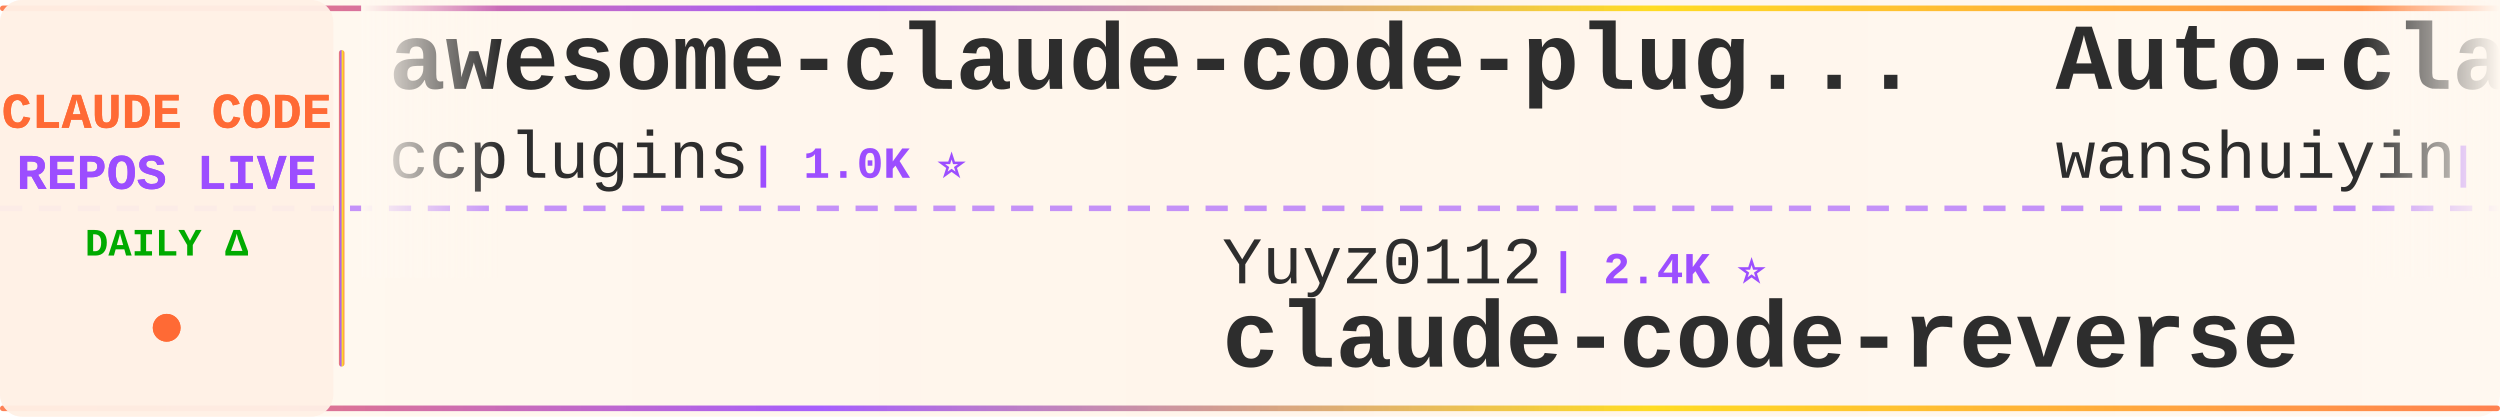
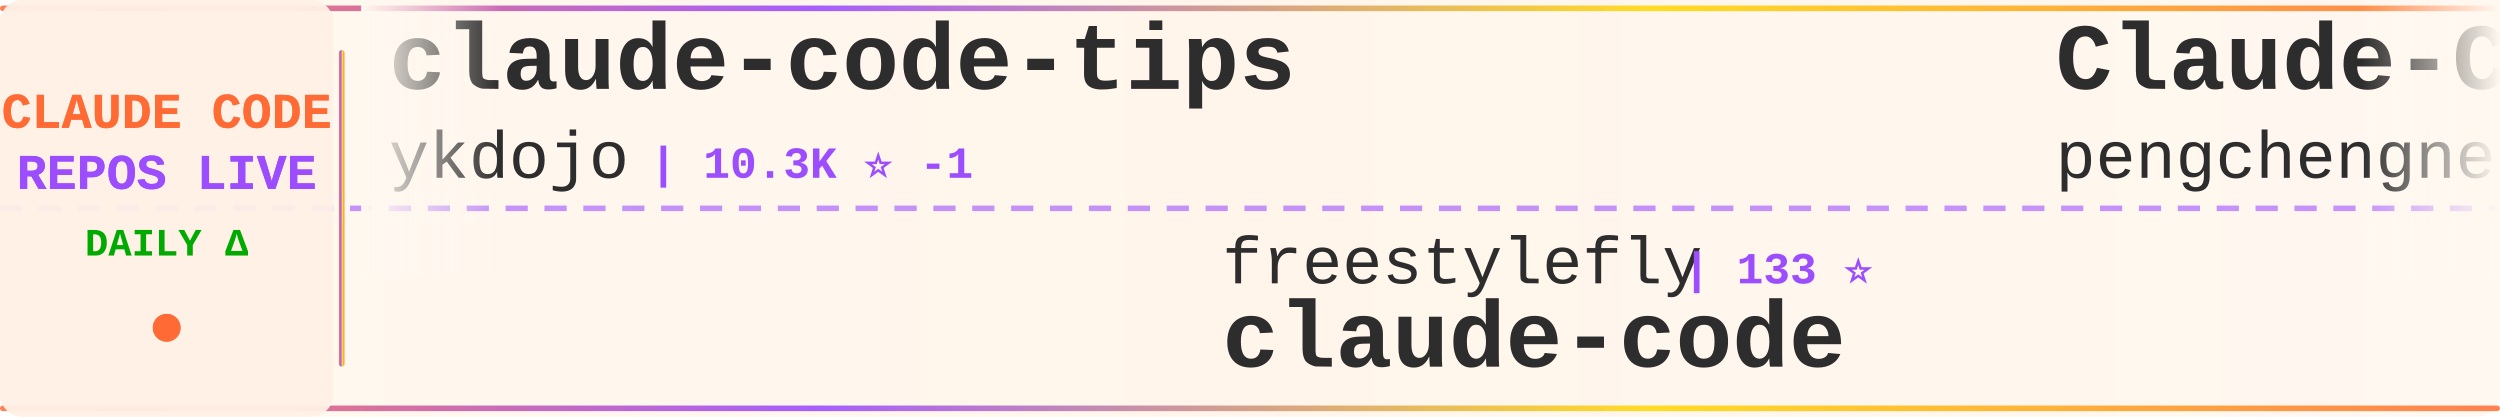
<svg xmlns="http://www.w3.org/2000/svg" width="900" height="150">
  <defs>
    <linearGradient id="tickerBg" x1="0%" y1="0%" x2="100%" y2="0%">
      <stop offset="0%" style="stop-color:#fff8f0;stop-opacity:0.98" />
      <stop offset="50%" style="stop-color:#fff5eb;stop-opacity:1" />
      <stop offset="100%" style="stop-color:#fff8f0;stop-opacity:0.98" />
    </linearGradient>
    <linearGradient id="borderGrad" x1="0%" y1="0%" x2="100%" y2="0%">
      <stop offset="0%" style="stop-color:#FF6B35;stop-opacity:0.85">
        <animate attributeName="stop-opacity" values="0.85;1;0.85" dur="2s" repeatCount="indefinite" />
      </stop>
      <stop offset="33%" style="stop-color:#9C4EFF;stop-opacity:0.9">
        <animate attributeName="stop-opacity" values="0.9;1;0.9" dur="2.2s" repeatCount="indefinite" />
      </stop>
      <stop offset="66%" style="stop-color:#FFD700;stop-opacity:0.85">
        <animate attributeName="stop-opacity" values="0.85;1;0.85" dur="1.8s" repeatCount="indefinite" />
      </stop>
      <stop offset="100%" style="stop-color:#FF6B35;stop-opacity:0.85">
        <animate attributeName="stop-opacity" values="0.85;1;0.85" dur="2s" repeatCount="indefinite" />
      </stop>
    </linearGradient>
    <filter id="textGlow">
      <feGaussianBlur stdDeviation="0.15" result="coloredBlur" />
      <feMerge>
        <feMergeNode in="coloredBlur" />
        <feMergeNode in="SourceGraphic" />
      </feMerge>
    </filter>
    <filter id="metricGlow">
      <feGaussianBlur stdDeviation="0.2" result="coloredBlur" />
      <feMerge>
        <feMergeNode in="coloredBlur" />
        <feMergeNode in="SourceGraphic" />
      </feMerge>
    </filter>
    <linearGradient id="leftFade" x1="0%" y1="0%" x2="100%" y2="0%">
      <stop offset="0%" style="stop-color:#fff8f0;stop-opacity:1" />
      <stop offset="100%" style="stop-color:#fff8f0;stop-opacity:0" />
    </linearGradient>
    <linearGradient id="rightFade" x1="0%" y1="0%" x2="100%" y2="0%">
      <stop offset="0%" style="stop-color:#fff8f0;stop-opacity:0" />
      <stop offset="100%" style="stop-color:#fff8f0;stop-opacity:1" />
    </linearGradient>
  </defs>
  <rect width="900" height="150" fill="url(#tickerBg)" rx="8" />
  <rect x="0" y="2" width="900" height="2" fill="url(#borderGrad)" rx="1" />
  <rect x="0" y="146" width="900" height="2" fill="url(#borderGrad)" rx="1" />
  <line x1="0" y1="75" x2="900" y2="75" stroke="#9C4EFF" stroke-width="2" stroke-dasharray="8 6" opacity="0.6" />
  <rect x="0" y="0" width="120" height="150" fill="#fff0e6" opacity="0.95" rx="8" />
  <text x="60" y="46" font-family="'Courier New', monospace" font-size="18" font-weight="bold" fill="#FF6B35" text-anchor="middle" filter="url(#textGlow)">
    CLAUDE CODE
  </text>
  <text x="60" y="68" font-family="'Courier New', monospace" font-size="18" font-weight="bold" fill="#9C4EFF" text-anchor="middle" filter="url(#textGlow)">
    REPOS LIVE
  </text>
  <text x="60" y="92" font-family="'Courier New', monospace" font-size="14" font-weight="bold" fill="#00aa00" text-anchor="middle">
    DAILY Δ
  </text>
  <circle cx="60" cy="118" r="5" fill="#FF6B35" filter="url(#metricGlow)">
    <animate attributeName="r" values="4;6;4" dur="1.5s" repeatCount="indefinite" />
    <animate attributeName="opacity" values="0.6;1;0.6" dur="1.5s" repeatCount="indefinite" />
  </circle>
  <rect x="122" y="18" width="2" height="114" fill="url(#borderGrad)" rx="1" />
  <clipPath id="tickerClip">
    <rect x="130" y="0" width="770" height="150" />
  </clipPath>
  <g clip-path="url(#tickerClip)">
    <g id="tickerItems">
      <animateTransform attributeName="transform" attributeType="XML" type="translate" from="0 0" to="-3000 0" dur="54s" repeatCount="indefinite" />
      <g transform="translate(0, 0)">
-         <text x="140" y="32" font-family="'Courier New', monospace" font-size="34" font-weight="bold" fill="#2d2d2d">awesome-claude-code-plug...</text>
-         <text x="140" y="64" font-family="'Courier New', monospace" font-size="24" font-weight="normal" fill="#2d2d2d" opacity="1.0">ccplugins</text>
-         <text x="270" y="64" font-family="'Courier New', monospace" font-size="16" font-weight="bold" fill="#9C4EFF"> | 1.0K ⭐</text>
+         <text x="140" y="32" font-family="'Courier New', monospace" font-size="34" font-weight="bold" fill="#2d2d2d">claude-code-tips</text>
+         <text x="140" y="64" font-family="'Courier New', monospace" font-size="24" font-weight="normal" fill="#2d2d2d" opacity="1.0">ykdojo</text>
+         <text x="234" y="64" font-family="'Courier New', monospace" font-size="16" font-weight="bold" fill="#9C4EFF"> | 10.3K ⭐ -1</text>
      </g>
      <g transform="translate(300, 0)">
-         <text x="140" y="102" font-family="'Courier New', monospace" font-size="24" font-weight="normal" fill="#2d2d2d" opacity="1.0">Yuyz0112</text>
-         <text x="258" y="102" font-family="'Courier New', monospace" font-size="16" font-weight="bold" fill="#9C4EFF"> | 2.4K ⭐</text>
-         <text x="140" y="132" font-family="'Courier New', monospace" font-size="34" font-weight="bold" fill="#2d2d2d">claude-code-reverse</text>
+         <text x="140" y="102" font-family="'Courier New', monospace" font-size="24" font-weight="normal" fill="#2d2d2d" opacity="1.0">freestylefly</text>
+         <text x="306" y="102" font-family="'Courier New', monospace" font-size="16" font-weight="bold" fill="#9C4EFF"> | 133 ⭐</text>
+         <text x="140" y="132" font-family="'Courier New', monospace" font-size="34" font-weight="bold" fill="#2d2d2d">claude-code</text>
      </g>
      <g transform="translate(600, 0)">
-         <text x="140" y="32" font-family="'Courier New', monospace" font-size="34" font-weight="bold" fill="#2d2d2d">Auto-claude-code-researc...</text>
-         <text x="140" y="64" font-family="'Courier New', monospace" font-size="24" font-weight="normal" fill="#2d2d2d" opacity="1.0">wanshuiyin</text>
-         <text x="282" y="64" font-family="'Courier New', monospace" font-size="16" font-weight="bold" fill="#9C4EFF"> | 19.1K ⭐ +61</text>
+         <text x="140" y="32" font-family="'Courier New', monospace" font-size="34" font-weight="bold" fill="#2d2d2d">Claude-Code</text>
+         <text x="140" y="64" font-family="'Courier New', monospace" font-size="24" font-weight="normal" fill="#2d2d2d" opacity="1.0">pengchengneo</text>
+         <text x="306" y="64" font-family="'Courier New', monospace" font-size="16" font-weight="bold" fill="#9C4EFF"> | 1.8K ⭐</text>
      </g>
      <g transform="translate(900, 0)">
-         <text x="140" y="102" font-family="'Courier New', monospace" font-size="24" font-weight="normal" fill="#2d2d2d" opacity="1.0">disler</text>
-         <text x="234" y="102" font-family="'Courier New', monospace" font-size="16" font-weight="bold" fill="#9C4EFF"> | 1.7K ⭐ -1</text>
-         <text x="140" y="132" font-family="'Courier New', monospace" font-size="34" font-weight="bold" fill="#2d2d2d">pi-vs-claude-code</text>
+         <text x="140" y="102" font-family="'Courier New', monospace" font-size="24" font-weight="normal" fill="#2d2d2d" opacity="1.0">affaan-m</text>
+         <text x="258" y="102" font-family="'Courier New', monospace" font-size="16" font-weight="bold" fill="#9C4EFF"> | 302.1K ⭐ +592</text>
+         <text x="140" y="132" font-family="'Courier New', monospace" font-size="34" font-weight="bold" fill="#2d2d2d">ECC</text>
      </g>
      <g transform="translate(1200, 0)">
-         <text x="140" y="32" font-family="'Courier New', monospace" font-size="34" font-weight="bold" fill="#2d2d2d">claude-code-sourcemap</text>
-         <text x="140" y="64" font-family="'Courier New', monospace" font-size="24" font-weight="normal" fill="#2d2d2d" opacity="1.0">ChinaSiro</text>
-         <text x="270" y="64" font-family="'Courier New', monospace" font-size="16" font-weight="bold" fill="#9C4EFF"> | 9.8K ⭐ +5</text>
+         <text x="140" y="32" font-family="'Courier New', monospace" font-size="34" font-weight="bold" fill="#2d2d2d">claude-code-spec-workflo...</text>
+         <text x="140" y="64" font-family="'Courier New', monospace" font-size="24" font-weight="normal" fill="#2d2d2d" opacity="1.0">Pimzino</text>
+         <text x="246" y="64" font-family="'Courier New', monospace" font-size="16" font-weight="bold" fill="#9C4EFF"> | 3.9K ⭐ -1</text>
      </g>
      <g transform="translate(1500, 0)">
-         <text x="140" y="102" font-family="'Courier New', monospace" font-size="24" font-weight="normal" fill="#2d2d2d" opacity="1.0">ding113</text>
-         <text x="246" y="102" font-family="'Courier New', monospace" font-size="16" font-weight="bold" fill="#9C4EFF"> | 3.4K ⭐ +1</text>
-         <text x="140" y="132" font-family="'Courier New', monospace" font-size="34" font-weight="bold" fill="#2d2d2d">claude-code-hub</text>
+         <text x="140" y="102" font-family="'Courier New', monospace" font-size="24" font-weight="normal" fill="#2d2d2d" opacity="1.0">mehmoodosman</text>
+         <text x="306" y="102" font-family="'Courier New', monospace" font-size="16" font-weight="bold" fill="#9C4EFF"> | 172 ⭐</text>
+         <text x="140" y="132" font-family="'Courier New', monospace" font-size="34" font-weight="bold" fill="#2d2d2d">claude-code</text>
      </g>
      <g transform="translate(1800, 0)">
-         <text x="140" y="32" font-family="'Courier New', monospace" font-size="34" font-weight="bold" fill="#2d2d2d">awesome-claude-code</text>
-         <text x="140" y="64" font-family="'Courier New', monospace" font-size="24" font-weight="normal" fill="#2d2d2d" opacity="1.0">jqueryscript</text>
-         <text x="306" y="64" font-family="'Courier New', monospace" font-size="16" font-weight="bold" fill="#9C4EFF"> | 550 ⭐ +2</text>
+         <text x="140" y="32" font-family="'Courier New', monospace" font-size="34" font-weight="bold" fill="#2d2d2d">Claude-Code-Game-Studios</text>
+         <text x="140" y="64" font-family="'Courier New', monospace" font-size="24" font-weight="normal" fill="#2d2d2d" opacity="1.0">Donchitos</text>
+         <text x="270" y="64" font-family="'Courier New', monospace" font-size="16" font-weight="bold" fill="#9C4EFF"> | 38.8K ⭐ +224</text>
      </g>
      <g transform="translate(2100, 0)">
-         <text x="140" y="102" font-family="'Courier New', monospace" font-size="24" font-weight="normal" fill="#2d2d2d" opacity="1.0">OneRedOak</text>
-         <text x="270" y="102" font-family="'Courier New', monospace" font-size="16" font-weight="bold" fill="#9C4EFF"> | 3.9K ⭐ +1</text>
-         <text x="140" y="132" font-family="'Courier New', monospace" font-size="34" font-weight="bold" fill="#2d2d2d">claude-code-workflows</text>
+         <text x="140" y="102" font-family="'Courier New', monospace" font-size="24" font-weight="normal" fill="#2d2d2d" opacity="1.0">Cranot</text>
+         <text x="234" y="102" font-family="'Courier New', monospace" font-size="16" font-weight="bold" fill="#9C4EFF"> | 2.9K ⭐</text>
+         <text x="140" y="132" font-family="'Courier New', monospace" font-size="34" font-weight="bold" fill="#2d2d2d">claude-code-guide</text>
      </g>
      <g transform="translate(2400, 0)">
-         <text x="140" y="32" font-family="'Courier New', monospace" font-size="34" font-weight="bold" fill="#2d2d2d">claude-code-cli</text>
-         <text x="140" y="64" font-family="'Courier New', monospace" font-size="24" font-weight="normal" fill="#2d2d2d" opacity="1.0">huangserva</text>
-         <text x="282" y="64" font-family="'Courier New', monospace" font-size="16" font-weight="bold" fill="#9C4EFF"> | 631 ⭐</text>
+         <text x="140" y="32" font-family="'Courier New', monospace" font-size="34" font-weight="bold" fill="#2d2d2d">claude-code-proxy</text>
+         <text x="140" y="64" font-family="'Courier New', monospace" font-size="24" font-weight="normal" fill="#2d2d2d" opacity="1.0">1rgs</text>
+         <text x="210" y="64" font-family="'Courier New', monospace" font-size="16" font-weight="bold" fill="#9C4EFF"> | 3.8K ⭐ -1</text>
      </g>
      <g transform="translate(2700, 0)">
-         <text x="140" y="102" font-family="'Courier New', monospace" font-size="24" font-weight="normal" fill="#2d2d2d" opacity="1.0">AICoderTudou</text>
-         <text x="306" y="102" font-family="'Courier New', monospace" font-size="16" font-weight="bold" fill="#9C4EFF"> | 494 ⭐</text>
-         <text x="140" y="132" font-family="'Courier New', monospace" font-size="34" font-weight="bold" fill="#2d2d2d">claude-code-tudou</text>
+         <text x="140" y="102" font-family="'Courier New', monospace" font-size="24" font-weight="normal" fill="#2d2d2d" opacity="1.0">andrew-kramer-inno</text>
+         <text x="378" y="102" font-family="'Courier New', monospace" font-size="16" font-weight="bold" fill="#9C4EFF"> | 597 ⭐</text>
+         <text x="140" y="132" font-family="'Courier New', monospace" font-size="34" font-weight="bold" fill="#2d2d2d">claude-code-source-build</text>
      </g>
      <g transform="translate(3000, 0)">
-         <text x="140" y="32" font-family="'Courier New', monospace" font-size="34" font-weight="bold" fill="#2d2d2d">awesome-claude-code-plug...</text>
-         <text x="140" y="64" font-family="'Courier New', monospace" font-size="24" font-weight="normal" fill="#2d2d2d" opacity="1.0">ccplugins</text>
-         <text x="270" y="64" font-family="'Courier New', monospace" font-size="16" font-weight="bold" fill="#9C4EFF"> | 1.0K ⭐</text>
+         <text x="140" y="32" font-family="'Courier New', monospace" font-size="34" font-weight="bold" fill="#2d2d2d">claude-code-tips</text>
+         <text x="140" y="64" font-family="'Courier New', monospace" font-size="24" font-weight="normal" fill="#2d2d2d" opacity="1.0">ykdojo</text>
+         <text x="234" y="64" font-family="'Courier New', monospace" font-size="16" font-weight="bold" fill="#9C4EFF"> | 10.3K ⭐ -1</text>
      </g>
      <g transform="translate(3300, 0)">
-         <text x="140" y="102" font-family="'Courier New', monospace" font-size="24" font-weight="normal" fill="#2d2d2d" opacity="1.0">Yuyz0112</text>
-         <text x="258" y="102" font-family="'Courier New', monospace" font-size="16" font-weight="bold" fill="#9C4EFF"> | 2.4K ⭐</text>
-         <text x="140" y="132" font-family="'Courier New', monospace" font-size="34" font-weight="bold" fill="#2d2d2d">claude-code-reverse</text>
+         <text x="140" y="102" font-family="'Courier New', monospace" font-size="24" font-weight="normal" fill="#2d2d2d" opacity="1.0">freestylefly</text>
+         <text x="306" y="102" font-family="'Courier New', monospace" font-size="16" font-weight="bold" fill="#9C4EFF"> | 133 ⭐</text>
+         <text x="140" y="132" font-family="'Courier New', monospace" font-size="34" font-weight="bold" fill="#2d2d2d">claude-code</text>
      </g>
      <g transform="translate(3600, 0)">
-         <text x="140" y="32" font-family="'Courier New', monospace" font-size="34" font-weight="bold" fill="#2d2d2d">Auto-claude-code-researc...</text>
-         <text x="140" y="64" font-family="'Courier New', monospace" font-size="24" font-weight="normal" fill="#2d2d2d" opacity="1.0">wanshuiyin</text>
-         <text x="282" y="64" font-family="'Courier New', monospace" font-size="16" font-weight="bold" fill="#9C4EFF"> | 19.1K ⭐ +61</text>
+         <text x="140" y="32" font-family="'Courier New', monospace" font-size="34" font-weight="bold" fill="#2d2d2d">Claude-Code</text>
+         <text x="140" y="64" font-family="'Courier New', monospace" font-size="24" font-weight="normal" fill="#2d2d2d" opacity="1.0">pengchengneo</text>
+         <text x="306" y="64" font-family="'Courier New', monospace" font-size="16" font-weight="bold" fill="#9C4EFF"> | 1.8K ⭐</text>
      </g>
      <g transform="translate(3900, 0)">
-         <text x="140" y="102" font-family="'Courier New', monospace" font-size="24" font-weight="normal" fill="#2d2d2d" opacity="1.0">disler</text>
-         <text x="234" y="102" font-family="'Courier New', monospace" font-size="16" font-weight="bold" fill="#9C4EFF"> | 1.7K ⭐ -1</text>
-         <text x="140" y="132" font-family="'Courier New', monospace" font-size="34" font-weight="bold" fill="#2d2d2d">pi-vs-claude-code</text>
+         <text x="140" y="102" font-family="'Courier New', monospace" font-size="24" font-weight="normal" fill="#2d2d2d" opacity="1.0">affaan-m</text>
+         <text x="258" y="102" font-family="'Courier New', monospace" font-size="16" font-weight="bold" fill="#9C4EFF"> | 302.1K ⭐ +592</text>
+         <text x="140" y="132" font-family="'Courier New', monospace" font-size="34" font-weight="bold" fill="#2d2d2d">ECC</text>
      </g>
    </g>
  </g>
  <rect x="130" y="0" width="50" height="100" fill="url(#leftFade)" />
  <rect x="850" y="0" width="50" height="100" fill="url(#rightFade)" />
</svg>
